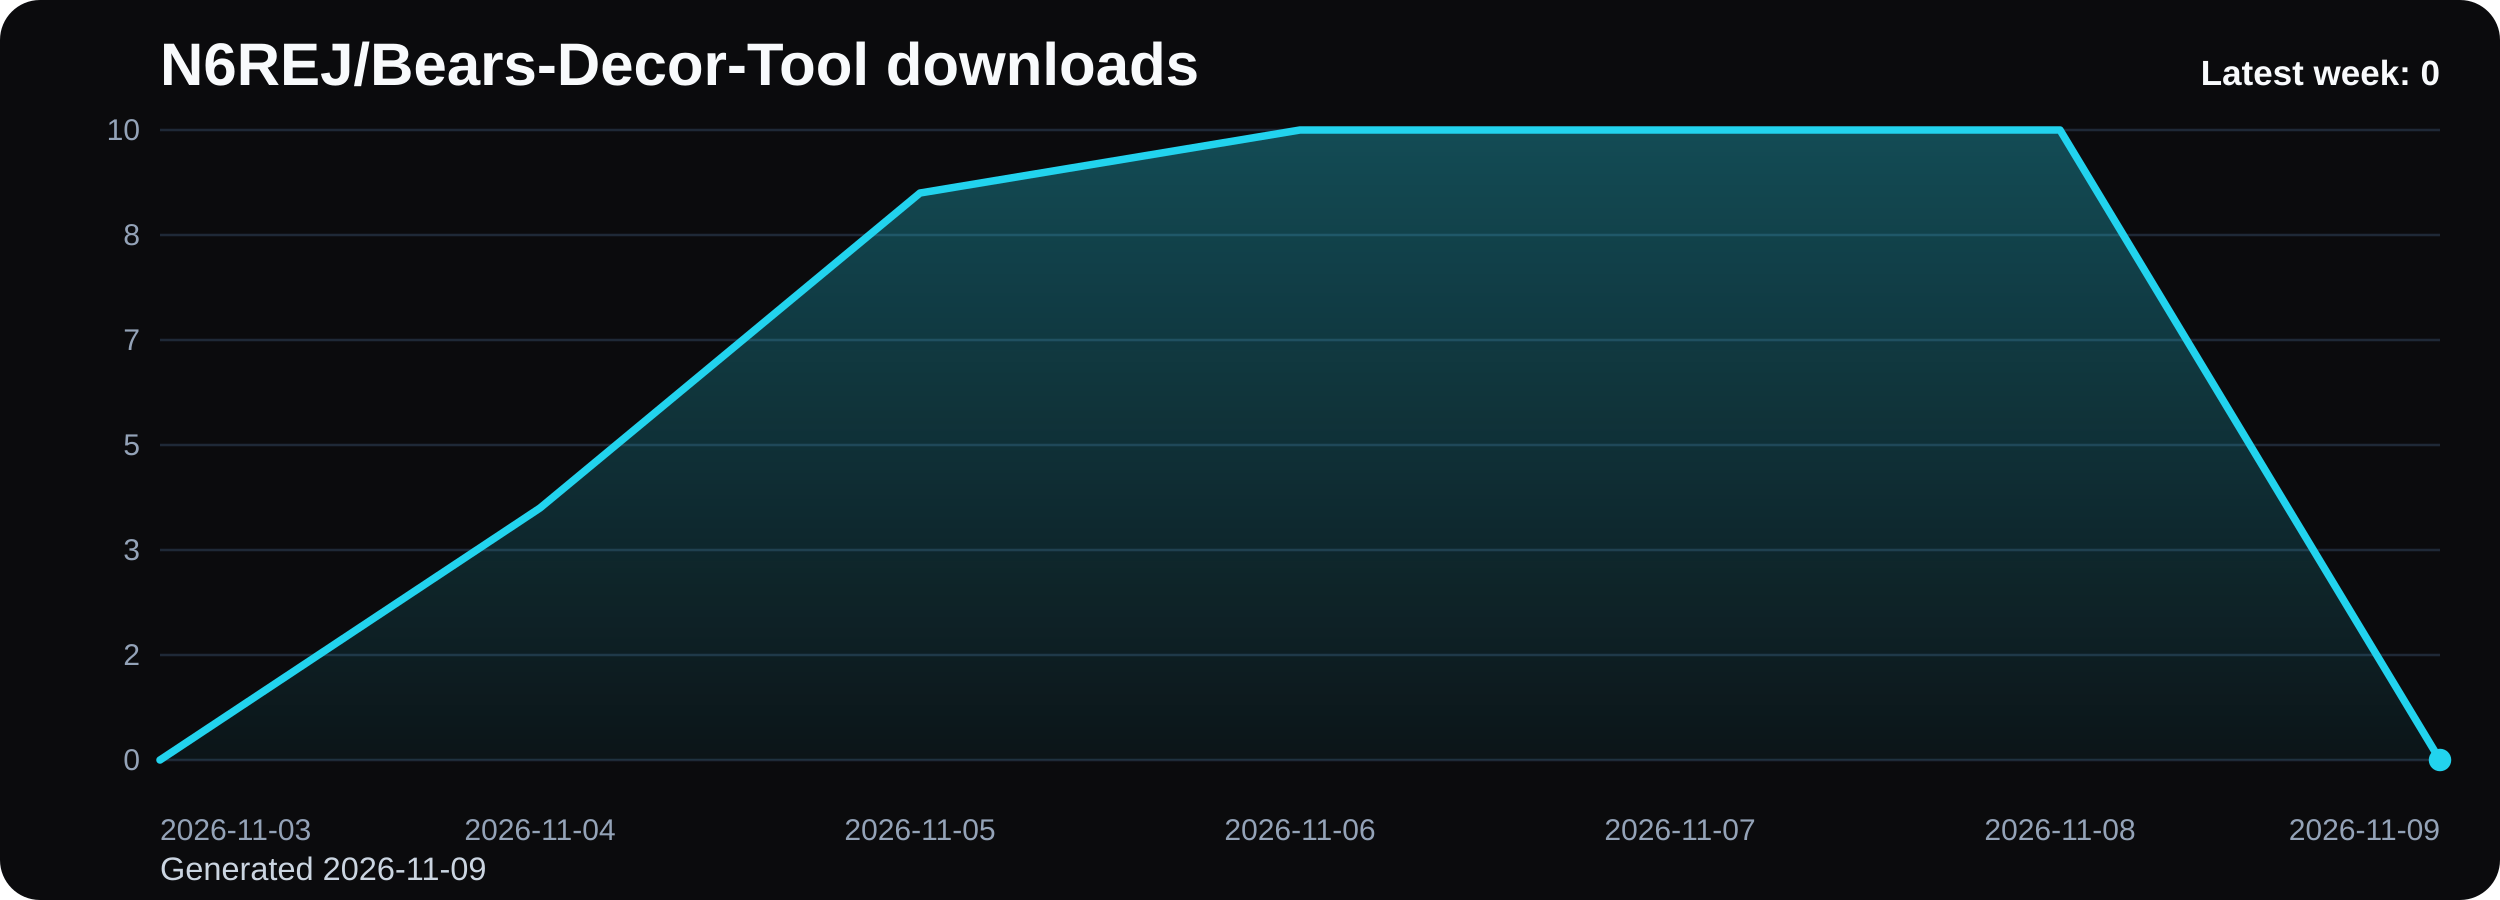
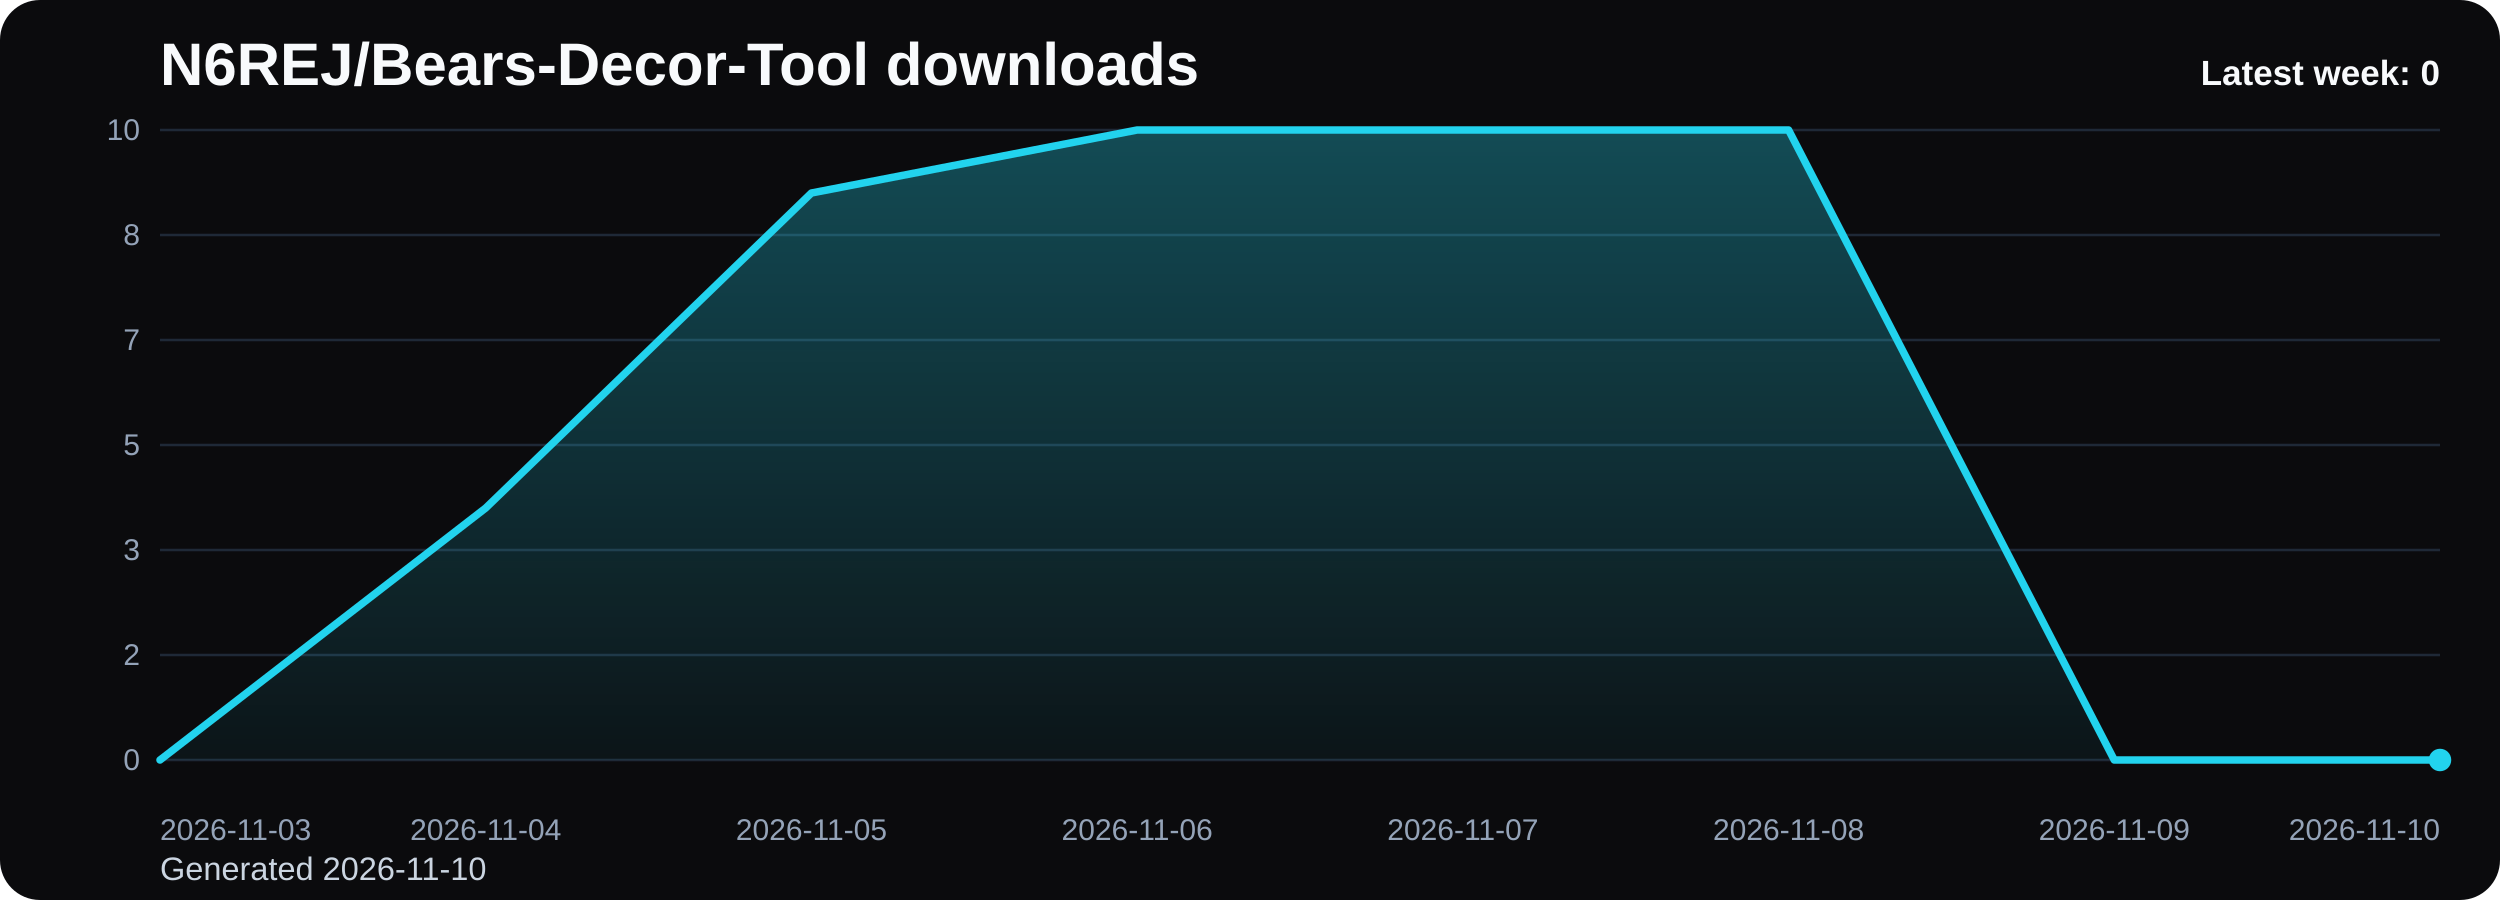
<svg xmlns="http://www.w3.org/2000/svg" viewBox="0 0 1000 360" role="img" aria-label="N6REJ/Bears-Decor-Tool downloads chart">
  <defs>
    <linearGradient id="fill-weekly-black" x1="0" y1="0" x2="0" y2="1">
      <stop offset="0%" stop-color="#22d3ee" stop-opacity="0.32" />
      <stop offset="100%" stop-color="#22d3ee" stop-opacity="0.05" />
    </linearGradient>
    <style>
      .bg { fill: #0b0b0d; }
      .title { font: 700 24px Arial, sans-serif; fill: #f8fafc; }
      .sub { font: 400 13px Arial, sans-serif; fill: #cbd5e1; }
      .grid { stroke: #1f2937; stroke-width: 1; }
      .axis { font: 400 12px Arial, sans-serif; fill: #94a3b8; }
      .line { fill: none; stroke: #22d3ee; stroke-width: 3; stroke-linecap: round; stroke-linejoin: round; }
      .dot { fill: #22d3ee; }
      .value { font: 600 11px Arial, sans-serif; fill: #cbd5e1; }
      .latest { font: 700 14px Arial, sans-serif; fill: #f8fafc; }
    </style>
  </defs>
  <rect class="bg" x="0" y="0" width="1000" height="360" rx="16" />
  <text class="title" x="64" y="34">N6REJ/Bears-Decor-Tool downloads</text>
-   <text class="sub" x="64" y="352">Generated 2026-11-09</text>
+   <text class="sub" x="64" y="352">Generated 2026-11-10</text>
  <line x1="64" y1="52.00" x2="976" y2="52.00" class="grid" />
  <text x="56" y="56.00" text-anchor="end" class="axis">10</text>
  <line x1="64" y1="94.00" x2="976" y2="94.00" class="grid" />
  <text x="56" y="98.00" text-anchor="end" class="axis">8</text>
  <line x1="64" y1="136.00" x2="976" y2="136.00" class="grid" />
  <text x="56" y="140.00" text-anchor="end" class="axis">7</text>
  <line x1="64" y1="178.00" x2="976" y2="178.00" class="grid" />
  <text x="56" y="182.00" text-anchor="end" class="axis">5</text>
  <line x1="64" y1="220.00" x2="976" y2="220.00" class="grid" />
  <text x="56" y="224.00" text-anchor="end" class="axis">3</text>
  <line x1="64" y1="262.00" x2="976" y2="262.00" class="grid" />
  <text x="56" y="266.00" text-anchor="end" class="axis">2</text>
  <line x1="64" y1="304.00" x2="976" y2="304.00" class="grid" />
  <text x="56" y="308.00" text-anchor="end" class="axis">0</text>
-   <path d="M 64.00 304 L 64.00 304.00 L 216.00 203.20 L 368.00 77.20 L 520.00 52.00 L 672.00 52.00 L 824.00 52.00 L 976.00 304.00 L 976.00 304 Z" fill="url(#fill-weekly-black)" />
-   <polyline class="line" points="64.00,304.00 216.00,203.20 368.00,77.20 520.00,52.00 672.00,52.00 824.00,52.00 976.00,304.00" />
+   <path d="M 64.00 304 L 64.00 304.00 L 194.29 203.20 L 324.57 77.20 L 454.86 52.00 L 585.14 52.00 L 715.43 52.00 L 845.71 304.00 L 976.00 304.00 L 976.00 304 Z" fill="url(#fill-weekly-black)" />
+   <polyline class="line" points="64.00,304.00 194.29,203.20 324.57,77.20 454.86,52.00 585.14,52.00 715.43,52.00 845.71,304.00 976.00,304.00" />
  <circle class="dot" cx="976.00" cy="304.00" r="4.5" />
  <text class="axis" x="64.00" y="336" text-anchor="start">2026-11-03</text>
-   <text class="axis" x="216.00" y="336" text-anchor="middle">2026-11-04</text>
-   <text class="axis" x="368.00" y="336" text-anchor="middle">2026-11-05</text>
-   <text class="axis" x="520.00" y="336" text-anchor="middle">2026-11-06</text>
-   <text class="axis" x="672.00" y="336" text-anchor="middle">2026-11-07</text>
-   <text class="axis" x="824.00" y="336" text-anchor="middle">2026-11-08</text>
-   <text class="axis" x="976.00" y="336" text-anchor="end">2026-11-09</text>
+   <text class="axis" x="194.29" y="336" text-anchor="middle">2026-11-04</text>
+   <text class="axis" x="324.57" y="336" text-anchor="middle">2026-11-05</text>
+   <text class="axis" x="454.86" y="336" text-anchor="middle">2026-11-06</text>
+   <text class="axis" x="585.14" y="336" text-anchor="middle">2026-11-07</text>
+   <text class="axis" x="715.43" y="336" text-anchor="middle">2026-11-08</text>
+   <text class="axis" x="845.71" y="336" text-anchor="middle">2026-11-09</text>
+   <text class="axis" x="976.00" y="336" text-anchor="end">2026-11-10</text>
  <text class="latest" x="976" y="34" text-anchor="end">Latest week: 0</text>
</svg>
